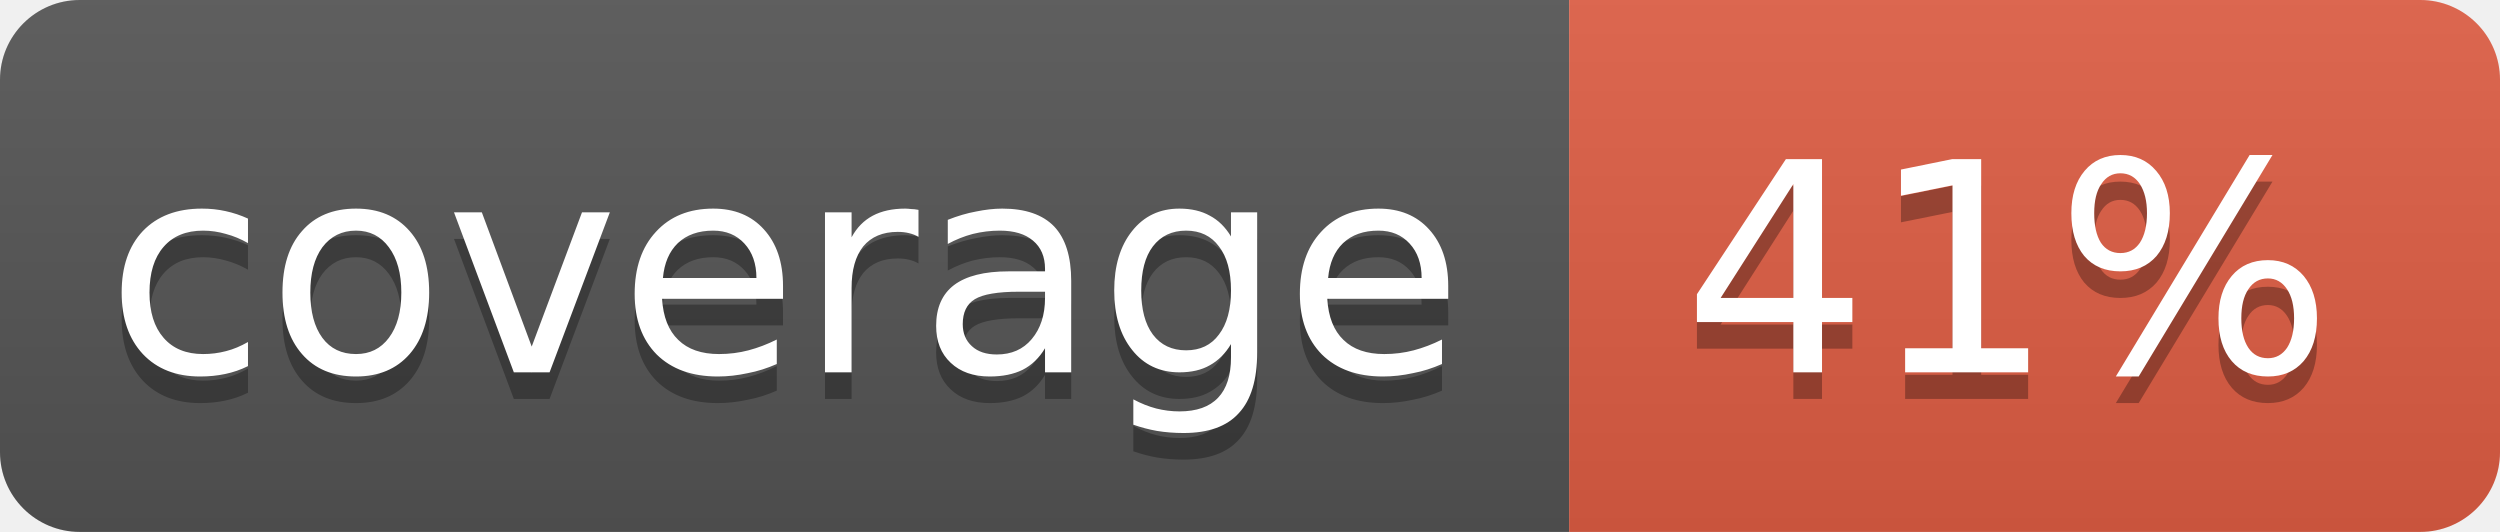
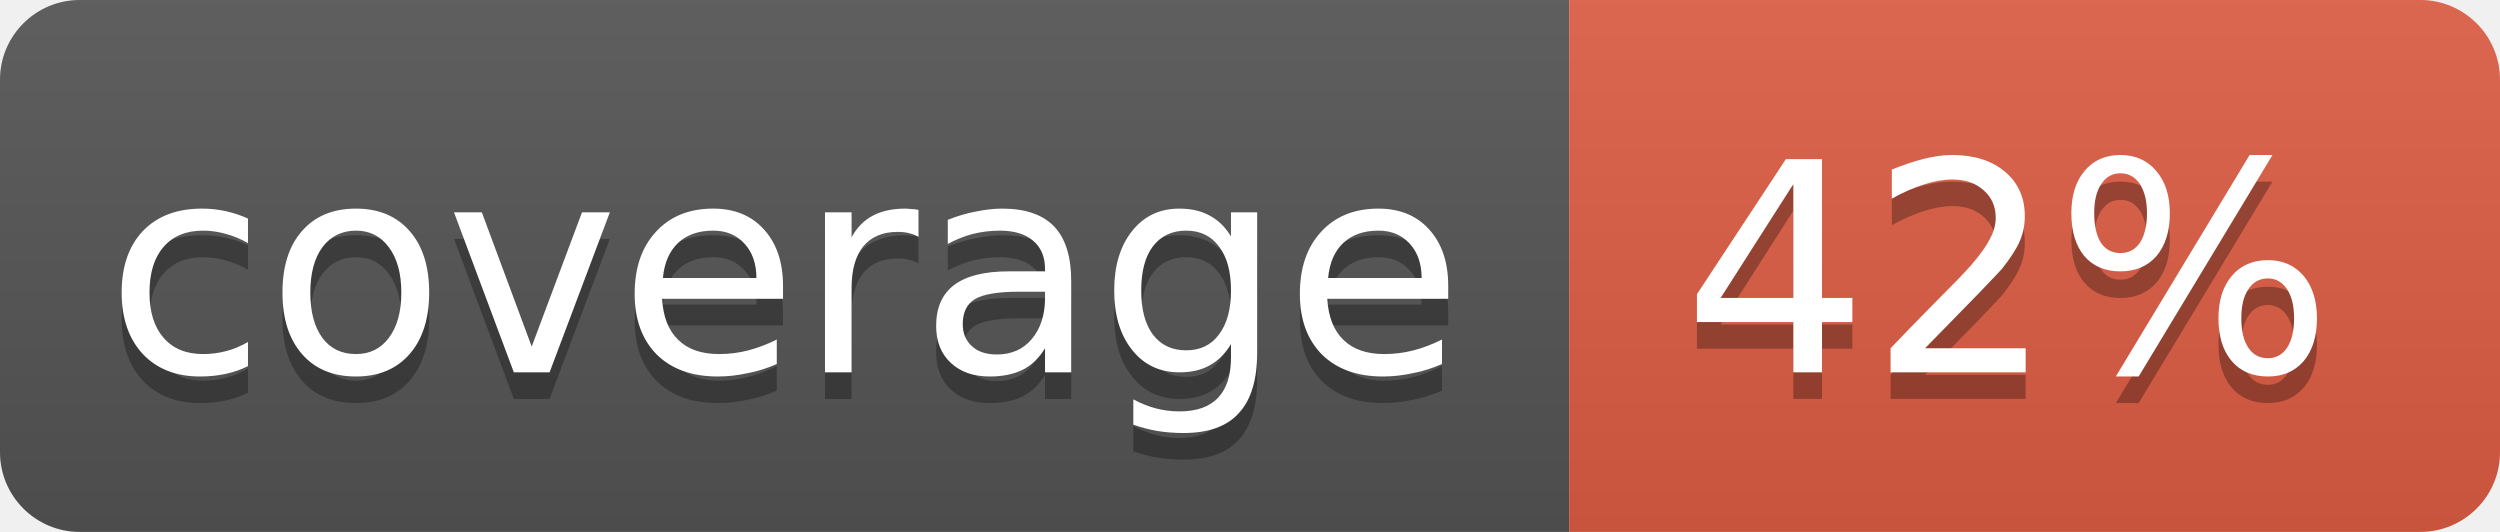
<svg xmlns="http://www.w3.org/2000/svg" width="94" height="20">
  <linearGradient id="b" x2="0" y2="100%">
    <stop offset="0" stop-color="#bbb" stop-opacity=".1" />
    <stop offset="1" stop-opacity=".1" />
  </linearGradient>
  <clipPath id="a">
    <rect width="94" height="20" rx="3" fill="#fff" />
  </clipPath>
  <g clip-path="url(#a)">
    <path fill="#555" d="M0 0h59v20H0z" />
    <path fill="#e05d44" d="M59 0h35v20H59z" />
    <path fill="url(#b)" d="M0 0h94v20H0z" />
  </g>
  <g fill="#fff" text-anchor="middle" font-family="DejaVu Sans,Verdana,Geneva,sans-serif" font-size="11">
    <text x="29.5" y="15" fill="#010101" fill-opacity=".3">coverage</text>
    <text x="29.5" y="14">coverage</text>
-     <text x="75.5" y="15" fill="#010101" fill-opacity=".3">41%</text>
-     <text x="75.5" y="14">41%</text>
+     <text x="75.5" y="15" fill="#010101" fill-opacity=".3">42%</text>
+     <text x="75.5" y="14">42%</text>
  </g>
</svg>
